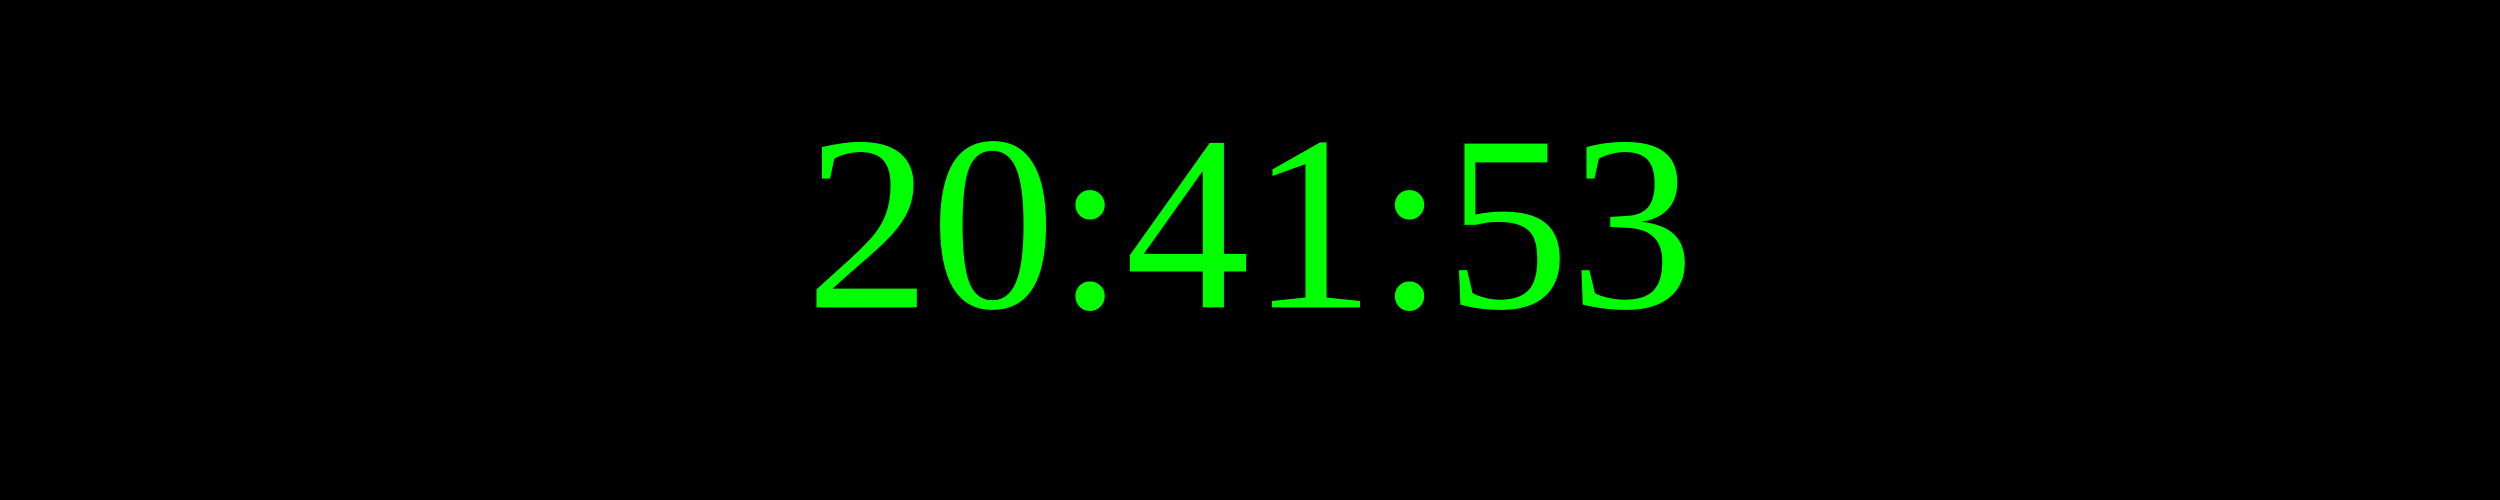
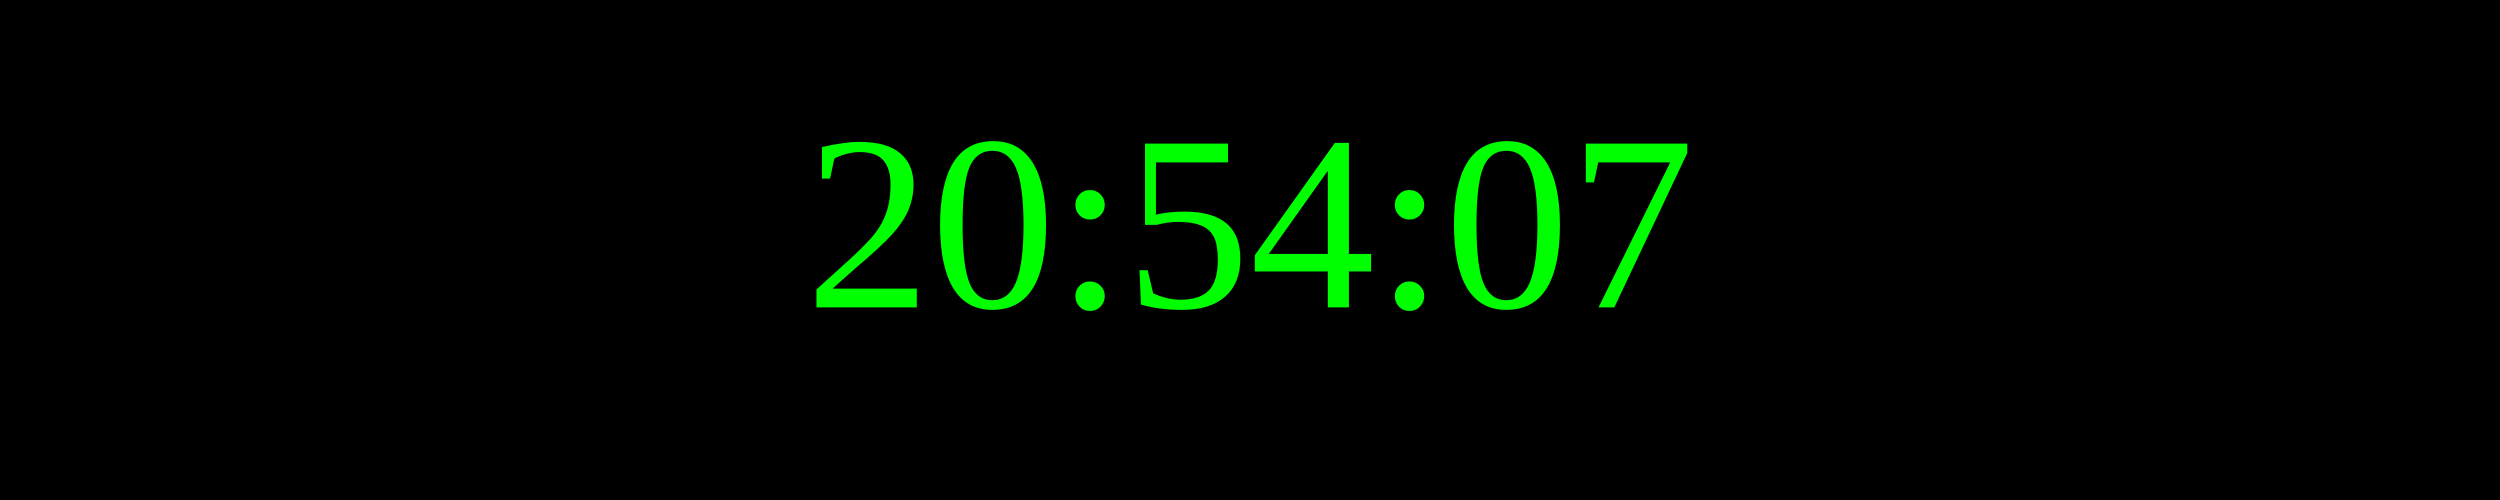
<svg xmlns="http://www.w3.org/2000/svg" width="250" height="50">
  <rect width="100%" height="100%" fill="black" />
  <text x="50%" y="50%" font-size="25" fill="lime" text-anchor="middle" dominant-baseline="middle">
- 20:41:53
+ 20:54:07
</text>
</svg>
